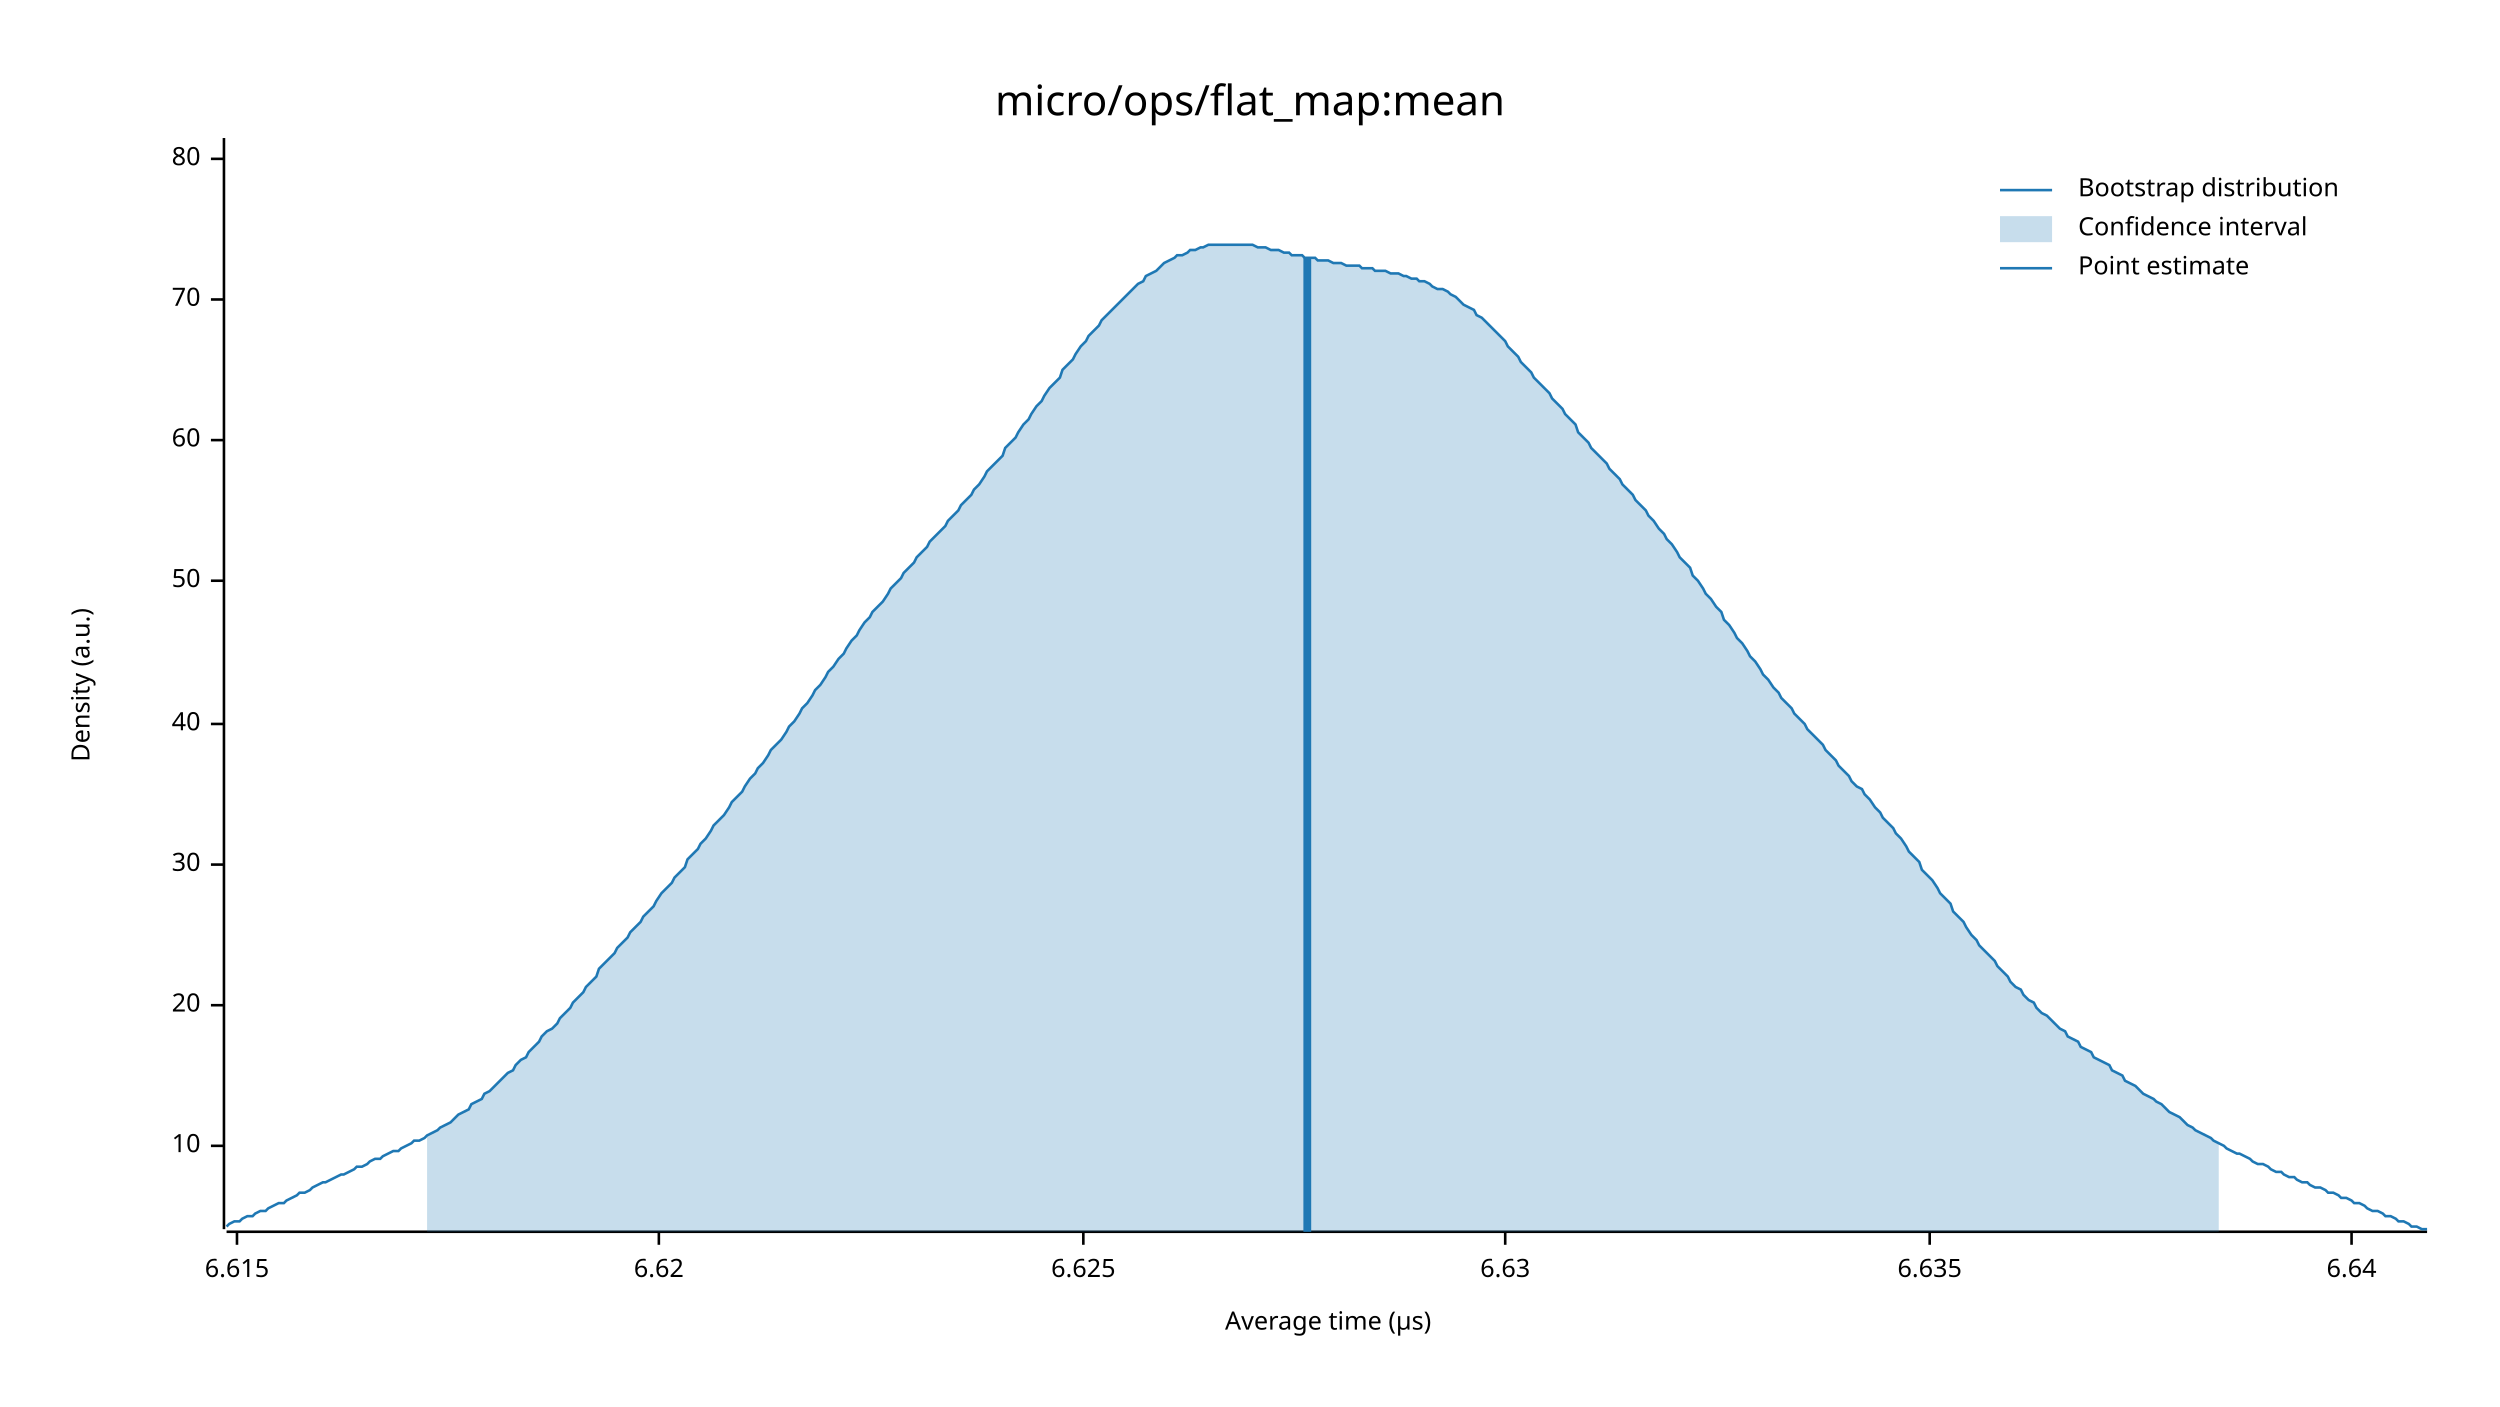
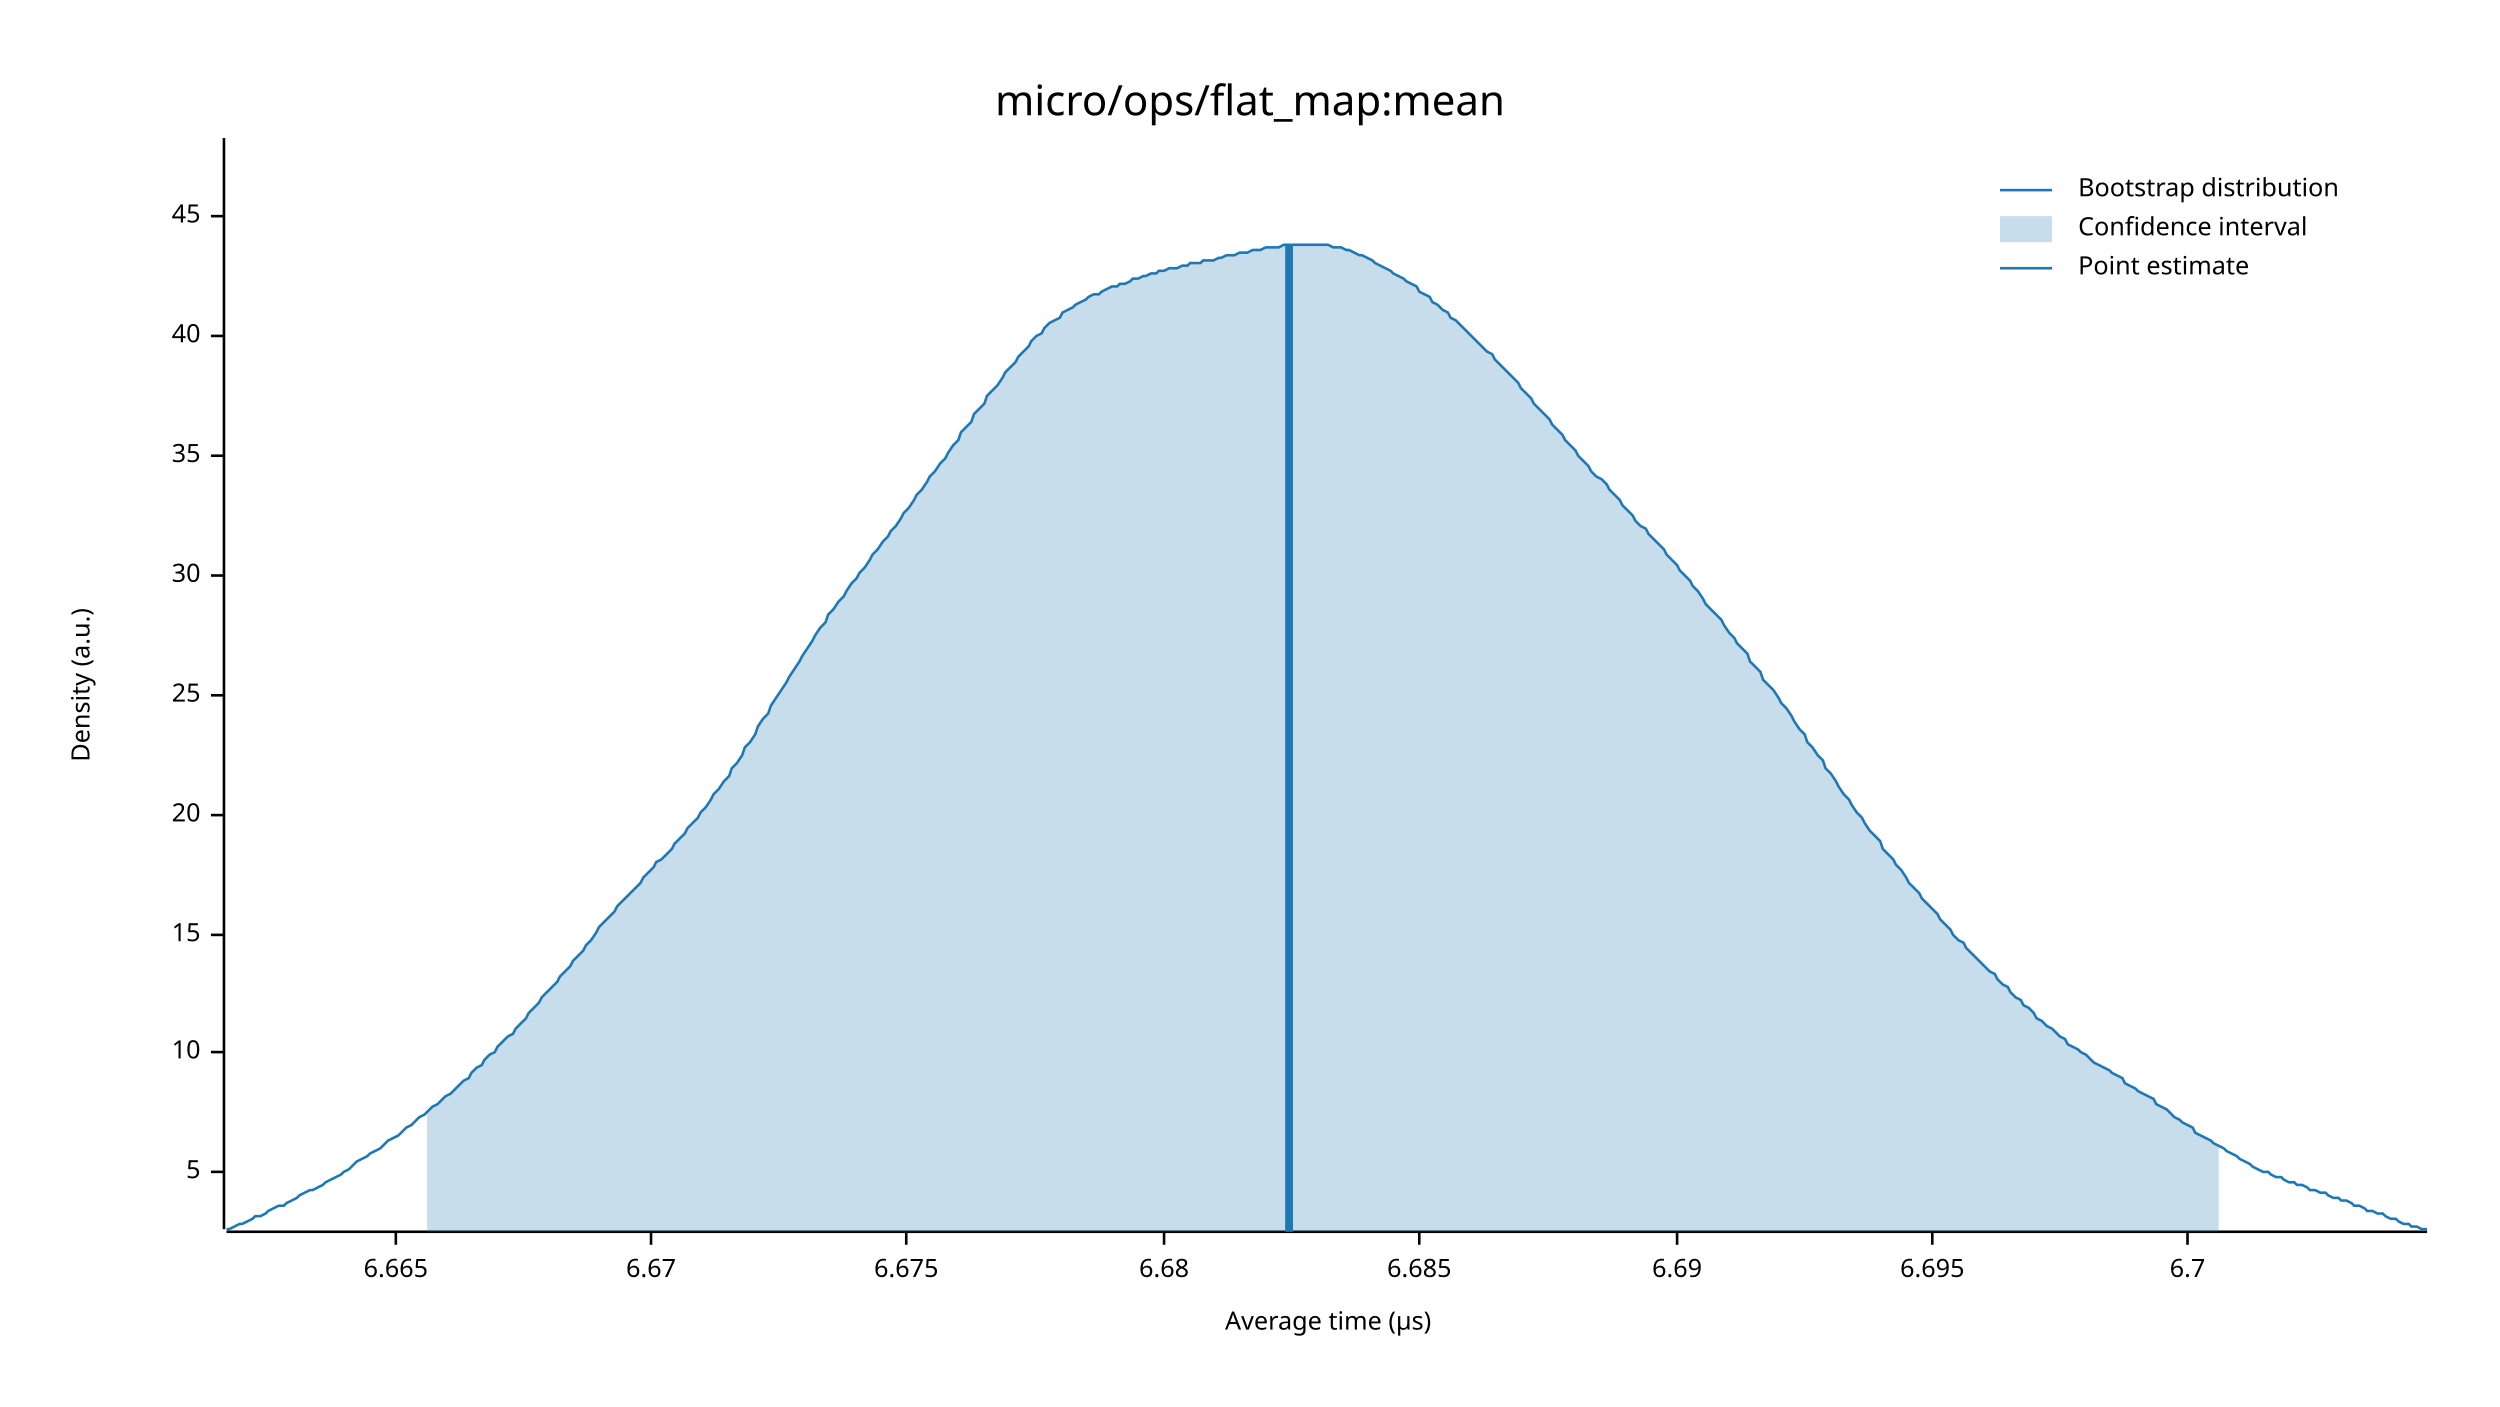
<svg xmlns="http://www.w3.org/2000/svg" width="960" height="540" viewBox="0 0 960 540">
  <text x="480" y="32" dy="0.76em" text-anchor="middle" font-family="sans-serif" font-size="16.129" opacity="1" fill="#000000">
micro/ops/flat_map:mean
</text>
  <text x="27" y="263" dy="0.76em" text-anchor="middle" font-family="sans-serif" font-size="9.677" opacity="1" fill="#000000" transform="rotate(270, 27, 263)">
Density (a.u.)
</text>
  <text x="510" y="513" dy="-0.5ex" text-anchor="middle" font-family="sans-serif" font-size="9.677" opacity="1" fill="#000000">
Average time (µs)
</text>
  <polyline fill="none" opacity="1" stroke="#000000" stroke-width="1" points="86,53 86,472 " />
-   <text x="77" y="440" dy="0.5ex" text-anchor="end" font-family="sans-serif" font-size="9.677" opacity="1" fill="#000000">
+   <text x="77" y="450" dy="0.5ex" text-anchor="end" font-family="sans-serif" font-size="9.677" opacity="1" fill="#000000">
+ 5
+ </text>
+   <polyline fill="none" opacity="1" stroke="#000000" stroke-width="1" points="81,450 86,450 " />
+   <text x="77" y="404" dy="0.5ex" text-anchor="end" font-family="sans-serif" font-size="9.677" opacity="1" fill="#000000">
10
</text>
-   <polyline fill="none" opacity="1" stroke="#000000" stroke-width="1" points="81,440 86,440 " />
-   <text x="77" y="386" dy="0.5ex" text-anchor="end" font-family="sans-serif" font-size="9.677" opacity="1" fill="#000000">
+   <polyline fill="none" opacity="1" stroke="#000000" stroke-width="1" points="81,404 86,404 " />
+   <text x="77" y="359" dy="0.5ex" text-anchor="end" font-family="sans-serif" font-size="9.677" opacity="1" fill="#000000">
+ 15
+ </text>
+   <polyline fill="none" opacity="1" stroke="#000000" stroke-width="1" points="81,359 86,359 " />
+   <text x="77" y="313" dy="0.5ex" text-anchor="end" font-family="sans-serif" font-size="9.677" opacity="1" fill="#000000">
20
</text>
-   <polyline fill="none" opacity="1" stroke="#000000" stroke-width="1" points="81,386 86,386 " />
-   <text x="77" y="332" dy="0.5ex" text-anchor="end" font-family="sans-serif" font-size="9.677" opacity="1" fill="#000000">
+   <polyline fill="none" opacity="1" stroke="#000000" stroke-width="1" points="81,313 86,313 " />
+   <text x="77" y="267" dy="0.5ex" text-anchor="end" font-family="sans-serif" font-size="9.677" opacity="1" fill="#000000">
+ 25
+ </text>
+   <polyline fill="none" opacity="1" stroke="#000000" stroke-width="1" points="81,267 86,267 " />
+   <text x="77" y="221" dy="0.5ex" text-anchor="end" font-family="sans-serif" font-size="9.677" opacity="1" fill="#000000">
30
</text>
-   <polyline fill="none" opacity="1" stroke="#000000" stroke-width="1" points="81,332 86,332 " />
-   <text x="77" y="278" dy="0.5ex" text-anchor="end" font-family="sans-serif" font-size="9.677" opacity="1" fill="#000000">
+   <polyline fill="none" opacity="1" stroke="#000000" stroke-width="1" points="81,221 86,221 " />
+   <text x="77" y="175" dy="0.5ex" text-anchor="end" font-family="sans-serif" font-size="9.677" opacity="1" fill="#000000">
+ 35
+ </text>
+   <polyline fill="none" opacity="1" stroke="#000000" stroke-width="1" points="81,175 86,175 " />
+   <text x="77" y="129" dy="0.5ex" text-anchor="end" font-family="sans-serif" font-size="9.677" opacity="1" fill="#000000">
40
</text>
-   <polyline fill="none" opacity="1" stroke="#000000" stroke-width="1" points="81,278 86,278 " />
-   <text x="77" y="223" dy="0.5ex" text-anchor="end" font-family="sans-serif" font-size="9.677" opacity="1" fill="#000000">
- 50
+   <polyline fill="none" opacity="1" stroke="#000000" stroke-width="1" points="81,129 86,129 " />
+   <text x="77" y="83" dy="0.5ex" text-anchor="end" font-family="sans-serif" font-size="9.677" opacity="1" fill="#000000">
+ 45
</text>
-   <polyline fill="none" opacity="1" stroke="#000000" stroke-width="1" points="81,223 86,223 " />
-   <text x="77" y="169" dy="0.5ex" text-anchor="end" font-family="sans-serif" font-size="9.677" opacity="1" fill="#000000">
- 60
+   <polyline fill="none" opacity="1" stroke="#000000" stroke-width="1" points="81,83 86,83 " />
+   <polyline fill="none" opacity="1" stroke="#000000" stroke-width="1" points="87,473 932,473 " />
+   <text x="152" y="483" dy="0.76em" text-anchor="middle" font-family="sans-serif" font-size="9.677" opacity="1" fill="#000000">
+ 6.665
</text>
-   <polyline fill="none" opacity="1" stroke="#000000" stroke-width="1" points="81,169 86,169 " />
-   <text x="77" y="115" dy="0.5ex" text-anchor="end" font-family="sans-serif" font-size="9.677" opacity="1" fill="#000000">
- 70
+   <polyline fill="none" opacity="1" stroke="#000000" stroke-width="1" points="152,473 152,478 " />
+   <text x="250" y="483" dy="0.76em" text-anchor="middle" font-family="sans-serif" font-size="9.677" opacity="1" fill="#000000">
+ 6.67
</text>
-   <polyline fill="none" opacity="1" stroke="#000000" stroke-width="1" points="81,115 86,115 " />
-   <text x="77" y="61" dy="0.5ex" text-anchor="end" font-family="sans-serif" font-size="9.677" opacity="1" fill="#000000">
- 80
+   <polyline fill="none" opacity="1" stroke="#000000" stroke-width="1" points="250,473 250,478 " />
+   <text x="348" y="483" dy="0.76em" text-anchor="middle" font-family="sans-serif" font-size="9.677" opacity="1" fill="#000000">
+ 6.675
</text>
-   <polyline fill="none" opacity="1" stroke="#000000" stroke-width="1" points="81,61 86,61 " />
-   <polyline fill="none" opacity="1" stroke="#000000" stroke-width="1" points="87,473 932,473 " />
-   <text x="91" y="483" dy="0.76em" text-anchor="middle" font-family="sans-serif" font-size="9.677" opacity="1" fill="#000000">
- 6.615
+   <polyline fill="none" opacity="1" stroke="#000000" stroke-width="1" points="348,473 348,478 " />
+   <text x="447" y="483" dy="0.76em" text-anchor="middle" font-family="sans-serif" font-size="9.677" opacity="1" fill="#000000">
+ 6.68
</text>
-   <polyline fill="none" opacity="1" stroke="#000000" stroke-width="1" points="91,473 91,478 " />
-   <text x="253" y="483" dy="0.76em" text-anchor="middle" font-family="sans-serif" font-size="9.677" opacity="1" fill="#000000">
- 6.62
+   <polyline fill="none" opacity="1" stroke="#000000" stroke-width="1" points="447,473 447,478 " />
+   <text x="545" y="483" dy="0.76em" text-anchor="middle" font-family="sans-serif" font-size="9.677" opacity="1" fill="#000000">
+ 6.685
</text>
-   <polyline fill="none" opacity="1" stroke="#000000" stroke-width="1" points="253,473 253,478 " />
-   <text x="416" y="483" dy="0.76em" text-anchor="middle" font-family="sans-serif" font-size="9.677" opacity="1" fill="#000000">
- 6.625
+   <polyline fill="none" opacity="1" stroke="#000000" stroke-width="1" points="545,473 545,478 " />
+   <text x="644" y="483" dy="0.76em" text-anchor="middle" font-family="sans-serif" font-size="9.677" opacity="1" fill="#000000">
+ 6.69
</text>
-   <polyline fill="none" opacity="1" stroke="#000000" stroke-width="1" points="416,473 416,478 " />
-   <text x="578" y="483" dy="0.76em" text-anchor="middle" font-family="sans-serif" font-size="9.677" opacity="1" fill="#000000">
- 6.63
+   <polyline fill="none" opacity="1" stroke="#000000" stroke-width="1" points="644,473 644,478 " />
+   <text x="742" y="483" dy="0.76em" text-anchor="middle" font-family="sans-serif" font-size="9.677" opacity="1" fill="#000000">
+ 6.695
</text>
-   <polyline fill="none" opacity="1" stroke="#000000" stroke-width="1" points="578,473 578,478 " />
-   <text x="741" y="483" dy="0.76em" text-anchor="middle" font-family="sans-serif" font-size="9.677" opacity="1" fill="#000000">
- 6.635
+   <polyline fill="none" opacity="1" stroke="#000000" stroke-width="1" points="742,473 742,478 " />
+   <text x="840" y="483" dy="0.76em" text-anchor="middle" font-family="sans-serif" font-size="9.677" opacity="1" fill="#000000">
+ 6.7
</text>
-   <polyline fill="none" opacity="1" stroke="#000000" stroke-width="1" points="741,473 741,478 " />
-   <text x="903" y="483" dy="0.76em" text-anchor="middle" font-family="sans-serif" font-size="9.677" opacity="1" fill="#000000">
- 6.64
- </text>
-   <polyline fill="none" opacity="1" stroke="#000000" stroke-width="1" points="903,473 903,478 " />
-   <polyline fill="none" opacity="1" stroke="#1F78B4" stroke-width="1" points="87,471 88,470 90,469 92,469 93,468 95,467 97,467 98,466 100,465 102,465 103,464 105,463 107,462 109,462 110,461 112,460 114,459 115,458 117,458 119,457 120,456 122,455 124,454 125,454 127,453 129,452 131,451 132,451 134,450 136,449 137,448 139,448 141,447 142,446 144,445 146,445 147,444 149,443 151,442 153,442 154,441 156,440 158,439 159,438 161,438 163,437 164,436 166,435 168,434 169,433 171,432 173,431 175,429 176,428 178,427 180,426 181,424 183,423 185,422 186,420 188,419 190,417 191,416 193,414 195,412 197,411 198,409 200,407 202,406 203,404 205,402 207,400 208,398 210,396 212,395 214,393 215,391 217,389 219,387 220,385 222,383 224,381 225,379 227,377 229,375 230,372 232,370 234,368 236,366 237,364 239,362 241,360 242,358 244,356 246,354 247,352 249,350 251,348 252,346 254,343 256,341 258,339 259,337 261,335 263,333 264,330 266,328 268,326 269,324 271,322 273,319 274,317 276,315 278,313 280,310 281,308 283,306 285,304 286,302 288,299 290,297 291,295 293,293 295,290 296,288 298,286 300,284 302,281 303,279 305,277 307,274 308,272 310,270 312,267 313,265 315,263 317,260 318,258 320,256 322,253 324,251 325,249 327,246 329,244 330,242 332,239 334,237 335,235 337,233 339,231 341,228 342,226 344,224 346,222 347,220 349,218 351,216 352,214 354,212 356,210 357,208 359,206 361,204 363,202 364,200 366,198 368,196 369,194 371,192 373,190 374,188 376,186 378,183 379,181 381,179 383,177 385,175 386,172 388,170 390,168 391,166 393,163 395,161 396,159 398,156 400,154 401,152 403,149 405,147 407,145 408,142 410,140 412,138 413,136 415,133 417,131 418,129 420,127 422,125 423,123 425,121 427,119 429,117 430,116 432,114 434,112 435,111 437,109 439,108 440,106 442,105 444,104 445,103 447,101 449,100 451,99 452,98 454,98 456,97 457,96 459,96 461,95 462,95 464,94 466,94 468,94 469,94 471,94 473,94 474,94 476,94 478,94 479,94 481,94 483,95 484,95 486,95 488,96 490,96 491,96 493,97 495,97 496,98 498,98 500,98 501,99 503,99 505,99 506,100 508,100 510,100 512,101 513,101 515,101 517,102 518,102 520,102 522,102 523,103 525,103 527,103 528,104 530,104 532,104 534,105 535,105 537,105 539,106 540,106 542,107 544,107 545,108 547,108 549,109 550,110 552,111 554,111 556,112 557,113 559,114 561,116 562,117 564,118 566,119 567,121 569,122 571,124 573,126 574,127 576,129 578,131 579,133 581,135 583,137 584,139 586,141 588,143 589,145 591,147 593,149 595,151 596,153 598,155 600,157 601,159 603,161 605,163 606,166 608,168 610,170 611,172 613,174 615,176 617,178 618,180 620,182 622,184 623,186 625,188 627,190 628,192 630,194 632,196 633,198 635,200 637,203 639,205 640,207 642,209 644,212 645,214 647,216 649,218 650,221 652,223 654,226 655,228 657,230 659,233 661,235 662,238 664,240 666,243 667,245 669,247 671,250 672,252 674,254 676,257 677,259 679,261 681,264 683,266 684,268 686,270 688,272 689,274 691,276 693,278 694,280 696,282 698,284 700,286 701,288 703,290 705,292 706,294 708,296 710,298 711,300 713,302 715,303 716,305 718,307 720,310 722,312 723,314 725,316 727,318 728,320 730,322 732,325 733,327 735,329 737,331 738,334 740,336 742,338 744,341 745,343 747,345 749,347 750,350 752,352 754,354 755,356 757,359 759,361 760,363 762,365 764,367 766,369 767,371 769,373 771,375 772,377 774,379 776,380 777,382 779,384 781,385 782,387 784,389 786,390 788,392 789,393 791,395 793,396 794,398 796,399 798,400 799,402 801,403 803,404 804,406 806,407 808,408 810,409 811,411 813,412 815,413 816,415 818,416 820,417 821,418 823,420 825,421 827,422 828,423 830,424 832,426 833,427 835,428 837,429 838,430 840,432 842,433 843,434 845,435 847,436 849,437 850,438 852,439 854,440 855,441 857,442 859,443 860,443 862,444 864,445 865,446 867,447 869,447 871,448 872,449 874,450 876,450 877,451 879,452 881,452 882,453 884,454 886,454 887,455 889,456 891,456 893,457 894,458 896,458 898,459 899,460 901,460 903,461 904,462 906,462 908,463 909,464 911,465 913,465 915,466 916,467 918,467 920,468 921,469 923,469 925,470 926,471 928,471 930,472 932,472 " />
-   <polygon opacity="0.25" fill="#1F78B4" points="164,436 166,435 168,434 169,433 171,432 173,431 175,429 176,428 178,427 180,426 181,424 183,423 185,422 186,420 188,419 190,417 191,416 193,414 195,412 197,411 198,409 200,407 202,406 203,404 205,402 207,400 208,398 210,396 212,395 214,393 215,391 217,389 219,387 220,385 222,383 224,381 225,379 227,377 229,375 230,372 232,370 234,368 236,366 237,364 239,362 241,360 242,358 244,356 246,354 247,352 249,350 251,348 252,346 254,343 256,341 258,339 259,337 261,335 263,333 264,330 266,328 268,326 269,324 271,322 273,319 274,317 276,315 278,313 280,310 281,308 283,306 285,304 286,302 288,299 290,297 291,295 293,293 295,290 296,288 298,286 300,284 302,281 303,279 305,277 307,274 308,272 310,270 312,267 313,265 315,263 317,260 318,258 320,256 322,253 324,251 325,249 327,246 329,244 330,242 332,239 334,237 335,235 337,233 339,231 341,228 342,226 344,224 346,222 347,220 349,218 351,216 352,214 354,212 356,210 357,208 359,206 361,204 363,202 364,200 366,198 368,196 369,194 371,192 373,190 374,188 376,186 378,183 379,181 381,179 383,177 385,175 386,172 388,170 390,168 391,166 393,163 395,161 396,159 398,156 400,154 401,152 403,149 405,147 407,145 408,142 410,140 412,138 413,136 415,133 417,131 418,129 420,127 422,125 423,123 425,121 427,119 429,117 430,116 432,114 434,112 435,111 437,109 439,108 440,106 442,105 444,104 445,103 447,101 449,100 451,99 452,98 454,98 456,97 457,96 459,96 461,95 462,95 464,94 466,94 468,94 469,94 471,94 473,94 474,94 476,94 478,94 479,94 481,94 483,95 484,95 486,95 488,96 490,96 491,96 493,97 495,97 496,98 498,98 500,98 501,99 503,99 505,99 506,100 508,100 510,100 512,101 513,101 515,101 517,102 518,102 520,102 522,102 523,103 525,103 527,103 528,104 530,104 532,104 534,105 535,105 537,105 539,106 540,106 542,107 544,107 545,108 547,108 549,109 550,110 552,111 554,111 556,112 557,113 559,114 561,116 562,117 564,118 566,119 567,121 569,122 571,124 573,126 574,127 576,129 578,131 579,133 581,135 583,137 584,139 586,141 588,143 589,145 591,147 593,149 595,151 596,153 598,155 600,157 601,159 603,161 605,163 606,166 608,168 610,170 611,172 613,174 615,176 617,178 618,180 620,182 622,184 623,186 625,188 627,190 628,192 630,194 632,196 633,198 635,200 637,203 639,205 640,207 642,209 644,212 645,214 647,216 649,218 650,221 652,223 654,226 655,228 657,230 659,233 661,235 662,238 664,240 666,243 667,245 669,247 671,250 672,252 674,254 676,257 677,259 679,261 681,264 683,266 684,268 686,270 688,272 689,274 691,276 693,278 694,280 696,282 698,284 700,286 701,288 703,290 705,292 706,294 708,296 710,298 711,300 713,302 715,303 716,305 718,307 720,310 722,312 723,314 725,316 727,318 728,320 730,322 732,325 733,327 735,329 737,331 738,334 740,336 742,338 744,341 745,343 747,345 749,347 750,350 752,352 754,354 755,356 757,359 759,361 760,363 762,365 764,367 766,369 767,371 769,373 771,375 772,377 774,379 776,380 777,382 779,384 781,385 782,387 784,389 786,390 788,392 789,393 791,395 793,396 794,398 796,399 798,400 799,402 801,403 803,404 804,406 806,407 808,408 810,409 811,411 813,412 815,413 816,415 818,416 820,417 821,418 823,420 825,421 827,422 828,423 830,424 832,426 833,427 835,428 837,429 838,430 840,432 842,433 843,434 845,435 847,436 849,437 850,438 852,439 852,473 164,473 " />
-   <polyline fill="none" opacity="1" stroke="#1F78B4" stroke-width="3" points="502,473 502,99 " />
+   <polyline fill="none" opacity="1" stroke="#000000" stroke-width="1" points="840,473 840,478 " />
+   <polyline fill="none" opacity="1" stroke="#1F78B4" stroke-width="1" points="87,472 88,472 90,471 92,470 93,470 95,469 97,468 98,467 100,467 102,466 103,465 105,464 107,463 109,463 110,462 112,461 114,460 115,459 117,458 119,457 120,457 122,456 124,455 125,454 127,453 129,452 131,451 132,450 134,449 136,447 137,446 139,445 141,444 142,443 144,442 146,441 147,440 149,438 151,437 153,436 154,435 156,433 158,432 159,431 161,429 163,428 164,427 166,425 168,424 169,423 171,421 173,420 175,418 176,417 178,415 180,414 181,412 183,410 185,409 186,407 188,405 190,404 191,402 193,400 195,398 197,397 198,395 200,393 202,391 203,389 205,387 207,385 208,383 210,381 212,379 214,377 215,375 217,373 219,371 220,369 222,367 224,365 225,363 227,361 229,358 230,356 232,354 234,352 236,350 237,348 239,346 241,344 242,343 244,341 246,339 247,337 249,335 251,333 252,331 254,330 256,328 258,326 259,324 261,322 263,320 264,318 266,316 268,314 269,312 271,310 273,307 274,305 276,303 278,300 280,298 281,295 283,293 285,290 286,287 288,285 290,282 291,279 293,276 295,274 296,271 298,268 300,265 302,262 303,260 305,257 307,254 308,252 310,249 312,246 313,244 315,241 317,239 318,236 320,234 322,231 324,229 325,227 327,224 329,222 330,220 332,218 334,215 335,213 337,211 339,208 341,206 342,204 344,202 346,199 347,197 349,195 351,192 352,190 354,188 356,185 357,183 359,181 361,178 363,176 364,174 366,171 368,169 369,166 371,164 373,162 374,159 376,157 378,155 379,152 381,150 383,148 385,145 386,143 388,141 390,139 391,137 393,135 395,133 396,131 398,129 400,128 401,126 403,124 405,123 407,122 408,120 410,119 412,118 413,117 415,116 417,115 418,114 420,113 422,113 423,112 425,111 427,110 429,110 430,109 432,109 434,108 435,107 437,107 439,106 440,106 442,105 444,105 445,104 447,104 449,103 451,103 452,103 454,102 456,102 457,101 459,101 461,101 462,100 464,100 466,100 468,99 469,99 471,98 473,98 474,98 476,97 478,97 479,97 481,96 483,96 484,96 486,95 488,95 490,95 491,95 493,94 495,94 496,94 498,94 500,94 501,94 503,94 505,94 506,94 508,94 510,94 512,95 513,95 515,95 517,96 518,96 520,97 522,98 523,98 525,99 527,100 528,101 530,102 532,103 534,104 535,105 537,106 539,107 540,108 542,109 544,110 545,112 547,113 549,114 550,116 552,117 554,119 556,120 557,122 559,123 561,125 562,126 564,128 566,130 567,131 569,133 571,135 573,136 574,138 576,140 578,142 579,143 581,145 583,147 584,149 586,151 588,153 589,155 591,157 593,159 595,161 596,163 598,165 600,167 601,169 603,171 605,173 606,175 608,177 610,179 611,181 613,183 615,184 617,186 618,188 620,190 622,192 623,194 625,196 627,198 628,200 630,202 632,203 633,205 635,207 637,209 639,211 640,213 642,215 644,217 645,219 647,221 649,223 650,225 652,227 654,230 655,232 657,234 659,236 661,238 662,240 664,243 666,245 667,247 669,249 671,251 672,254 674,256 676,258 677,261 679,263 681,265 683,268 684,270 686,272 688,275 689,277 691,280 693,282 694,285 696,287 698,290 700,292 701,295 703,297 705,300 706,302 708,305 710,307 711,309 713,312 715,314 716,316 718,319 720,321 722,323 723,326 725,328 727,330 728,332 730,334 732,337 733,339 735,341 737,343 738,345 740,347 742,349 744,351 745,353 747,355 749,357 750,359 752,361 754,362 755,364 757,366 759,368 760,369 762,371 764,373 766,374 767,376 769,378 771,379 772,381 774,383 776,384 777,386 779,387 781,389 782,391 784,392 786,394 788,395 789,396 791,398 793,399 794,401 796,402 798,403 799,404 801,405 803,407 804,408 806,409 808,410 810,411 811,412 813,413 815,414 816,416 818,417 820,418 821,419 823,420 825,421 827,422 828,424 830,425 832,426 833,427 835,429 837,430 838,431 840,432 842,433 843,435 845,436 847,437 849,438 850,439 852,440 854,441 855,442 857,443 859,444 860,445 862,446 864,447 865,448 867,449 869,450 871,450 872,451 874,452 876,452 877,453 879,454 881,454 882,455 884,455 886,456 887,457 889,457 891,458 893,458 894,459 896,460 898,460 899,461 901,461 903,462 904,463 906,463 908,464 909,465 911,465 913,466 915,466 916,467 918,468 920,468 921,469 923,470 925,470 926,471 928,471 930,472 932,472 " />
+   <polygon opacity="0.25" fill="#1F78B4" points="164,427 166,425 168,424 169,423 171,421 173,420 175,418 176,417 178,415 180,414 181,412 183,410 185,409 186,407 188,405 190,404 191,402 193,400 195,398 197,397 198,395 200,393 202,391 203,389 205,387 207,385 208,383 210,381 212,379 214,377 215,375 217,373 219,371 220,369 222,367 224,365 225,363 227,361 229,358 230,356 232,354 234,352 236,350 237,348 239,346 241,344 242,343 244,341 246,339 247,337 249,335 251,333 252,331 254,330 256,328 258,326 259,324 261,322 263,320 264,318 266,316 268,314 269,312 271,310 273,307 274,305 276,303 278,300 280,298 281,295 283,293 285,290 286,287 288,285 290,282 291,279 293,276 295,274 296,271 298,268 300,265 302,262 303,260 305,257 307,254 308,252 310,249 312,246 313,244 315,241 317,239 318,236 320,234 322,231 324,229 325,227 327,224 329,222 330,220 332,218 334,215 335,213 337,211 339,208 341,206 342,204 344,202 346,199 347,197 349,195 351,192 352,190 354,188 356,185 357,183 359,181 361,178 363,176 364,174 366,171 368,169 369,166 371,164 373,162 374,159 376,157 378,155 379,152 381,150 383,148 385,145 386,143 388,141 390,139 391,137 393,135 395,133 396,131 398,129 400,128 401,126 403,124 405,123 407,122 408,120 410,119 412,118 413,117 415,116 417,115 418,114 420,113 422,113 423,112 425,111 427,110 429,110 430,109 432,109 434,108 435,107 437,107 439,106 440,106 442,105 444,105 445,104 447,104 449,103 451,103 452,103 454,102 456,102 457,101 459,101 461,101 462,100 464,100 466,100 468,99 469,99 471,98 473,98 474,98 476,97 478,97 479,97 481,96 483,96 484,96 486,95 488,95 490,95 491,95 493,94 495,94 496,94 498,94 500,94 501,94 503,94 505,94 506,94 508,94 510,94 512,95 513,95 515,95 517,96 518,96 520,97 522,98 523,98 525,99 527,100 528,101 530,102 532,103 534,104 535,105 537,106 539,107 540,108 542,109 544,110 545,112 547,113 549,114 550,116 552,117 554,119 556,120 557,122 559,123 561,125 562,126 564,128 566,130 567,131 569,133 571,135 573,136 574,138 576,140 578,142 579,143 581,145 583,147 584,149 586,151 588,153 589,155 591,157 593,159 595,161 596,163 598,165 600,167 601,169 603,171 605,173 606,175 608,177 610,179 611,181 613,183 615,184 617,186 618,188 620,190 622,192 623,194 625,196 627,198 628,200 630,202 632,203 633,205 635,207 637,209 639,211 640,213 642,215 644,217 645,219 647,221 649,223 650,225 652,227 654,230 655,232 657,234 659,236 661,238 662,240 664,243 666,245 667,247 669,249 671,251 672,254 674,256 676,258 677,261 679,263 681,265 683,268 684,270 686,272 688,275 689,277 691,280 693,282 694,285 696,287 698,290 700,292 701,295 703,297 705,300 706,302 708,305 710,307 711,309 713,312 715,314 716,316 718,319 720,321 722,323 723,326 725,328 727,330 728,332 730,334 732,337 733,339 735,341 737,343 738,345 740,347 742,349 744,351 745,353 747,355 749,357 750,359 752,361 754,362 755,364 757,366 759,368 760,369 762,371 764,373 766,374 767,376 769,378 771,379 772,381 774,383 776,384 777,386 779,387 781,389 782,391 784,392 786,394 788,395 789,396 791,398 793,399 794,401 796,402 798,403 799,404 801,405 803,407 804,408 806,409 808,410 810,411 811,412 813,413 815,414 816,416 818,417 820,418 821,419 823,420 825,421 827,422 828,424 830,425 832,426 833,427 835,429 837,430 838,431 840,432 842,433 843,435 845,436 847,437 849,438 850,439 852,440 852,473 164,473 " />
+   <polyline fill="none" opacity="1" stroke="#1F78B4" stroke-width="3" points="495,473 495,94 " />
  <text x="798" y="68" dy="0.76em" text-anchor="start" font-family="sans-serif" font-size="9.677" opacity="1" fill="#000000">
Bootstrap distribution
</text>
  <text x="798" y="83" dy="0.76em" text-anchor="start" font-family="sans-serif" font-size="9.677" opacity="1" fill="#000000">
Confidence interval
</text>
  <text x="798" y="98" dy="0.76em" text-anchor="start" font-family="sans-serif" font-size="9.677" opacity="1" fill="#000000">
Point estimate
</text>
  <polyline fill="none" opacity="1" stroke="#1F78B4" stroke-width="1" points="768,73 788,73 " />
  <rect x="768" y="83" width="20" height="10" opacity="0.25" fill="#1F78B4" stroke="none" />
  <polyline fill="none" opacity="1" stroke="#1F78B4" stroke-width="1" points="768,103 788,103 " />
</svg>
